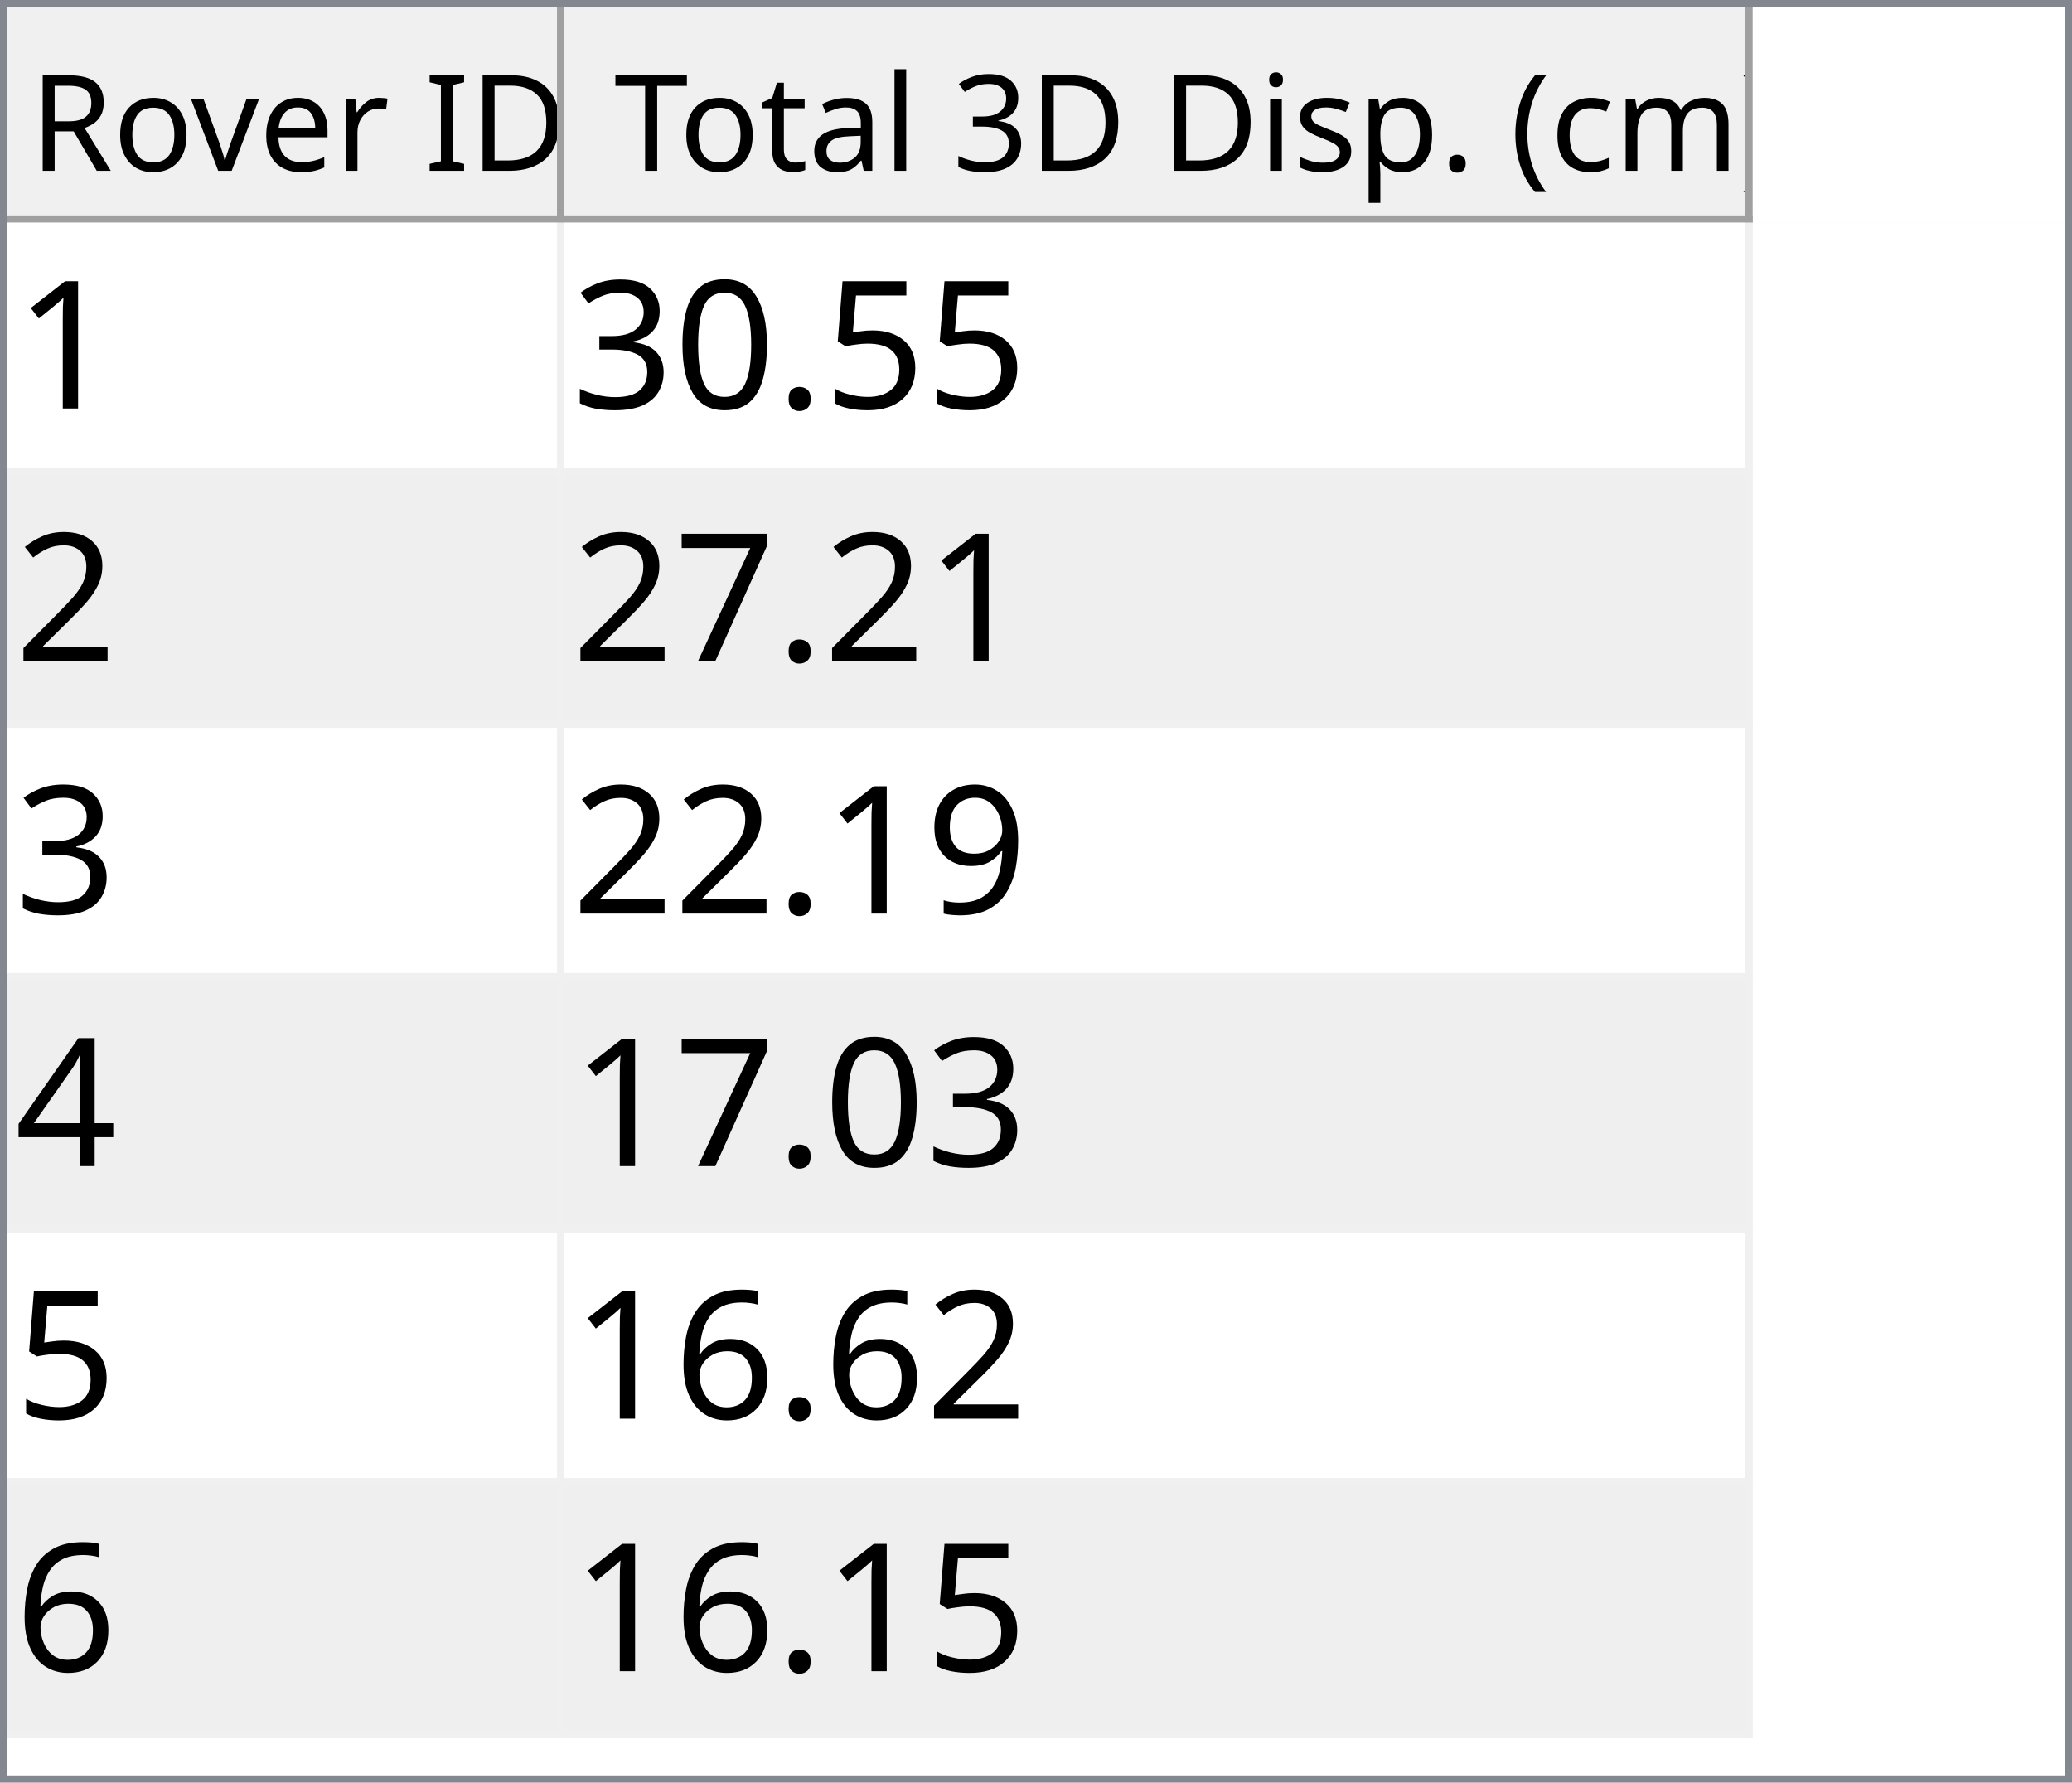
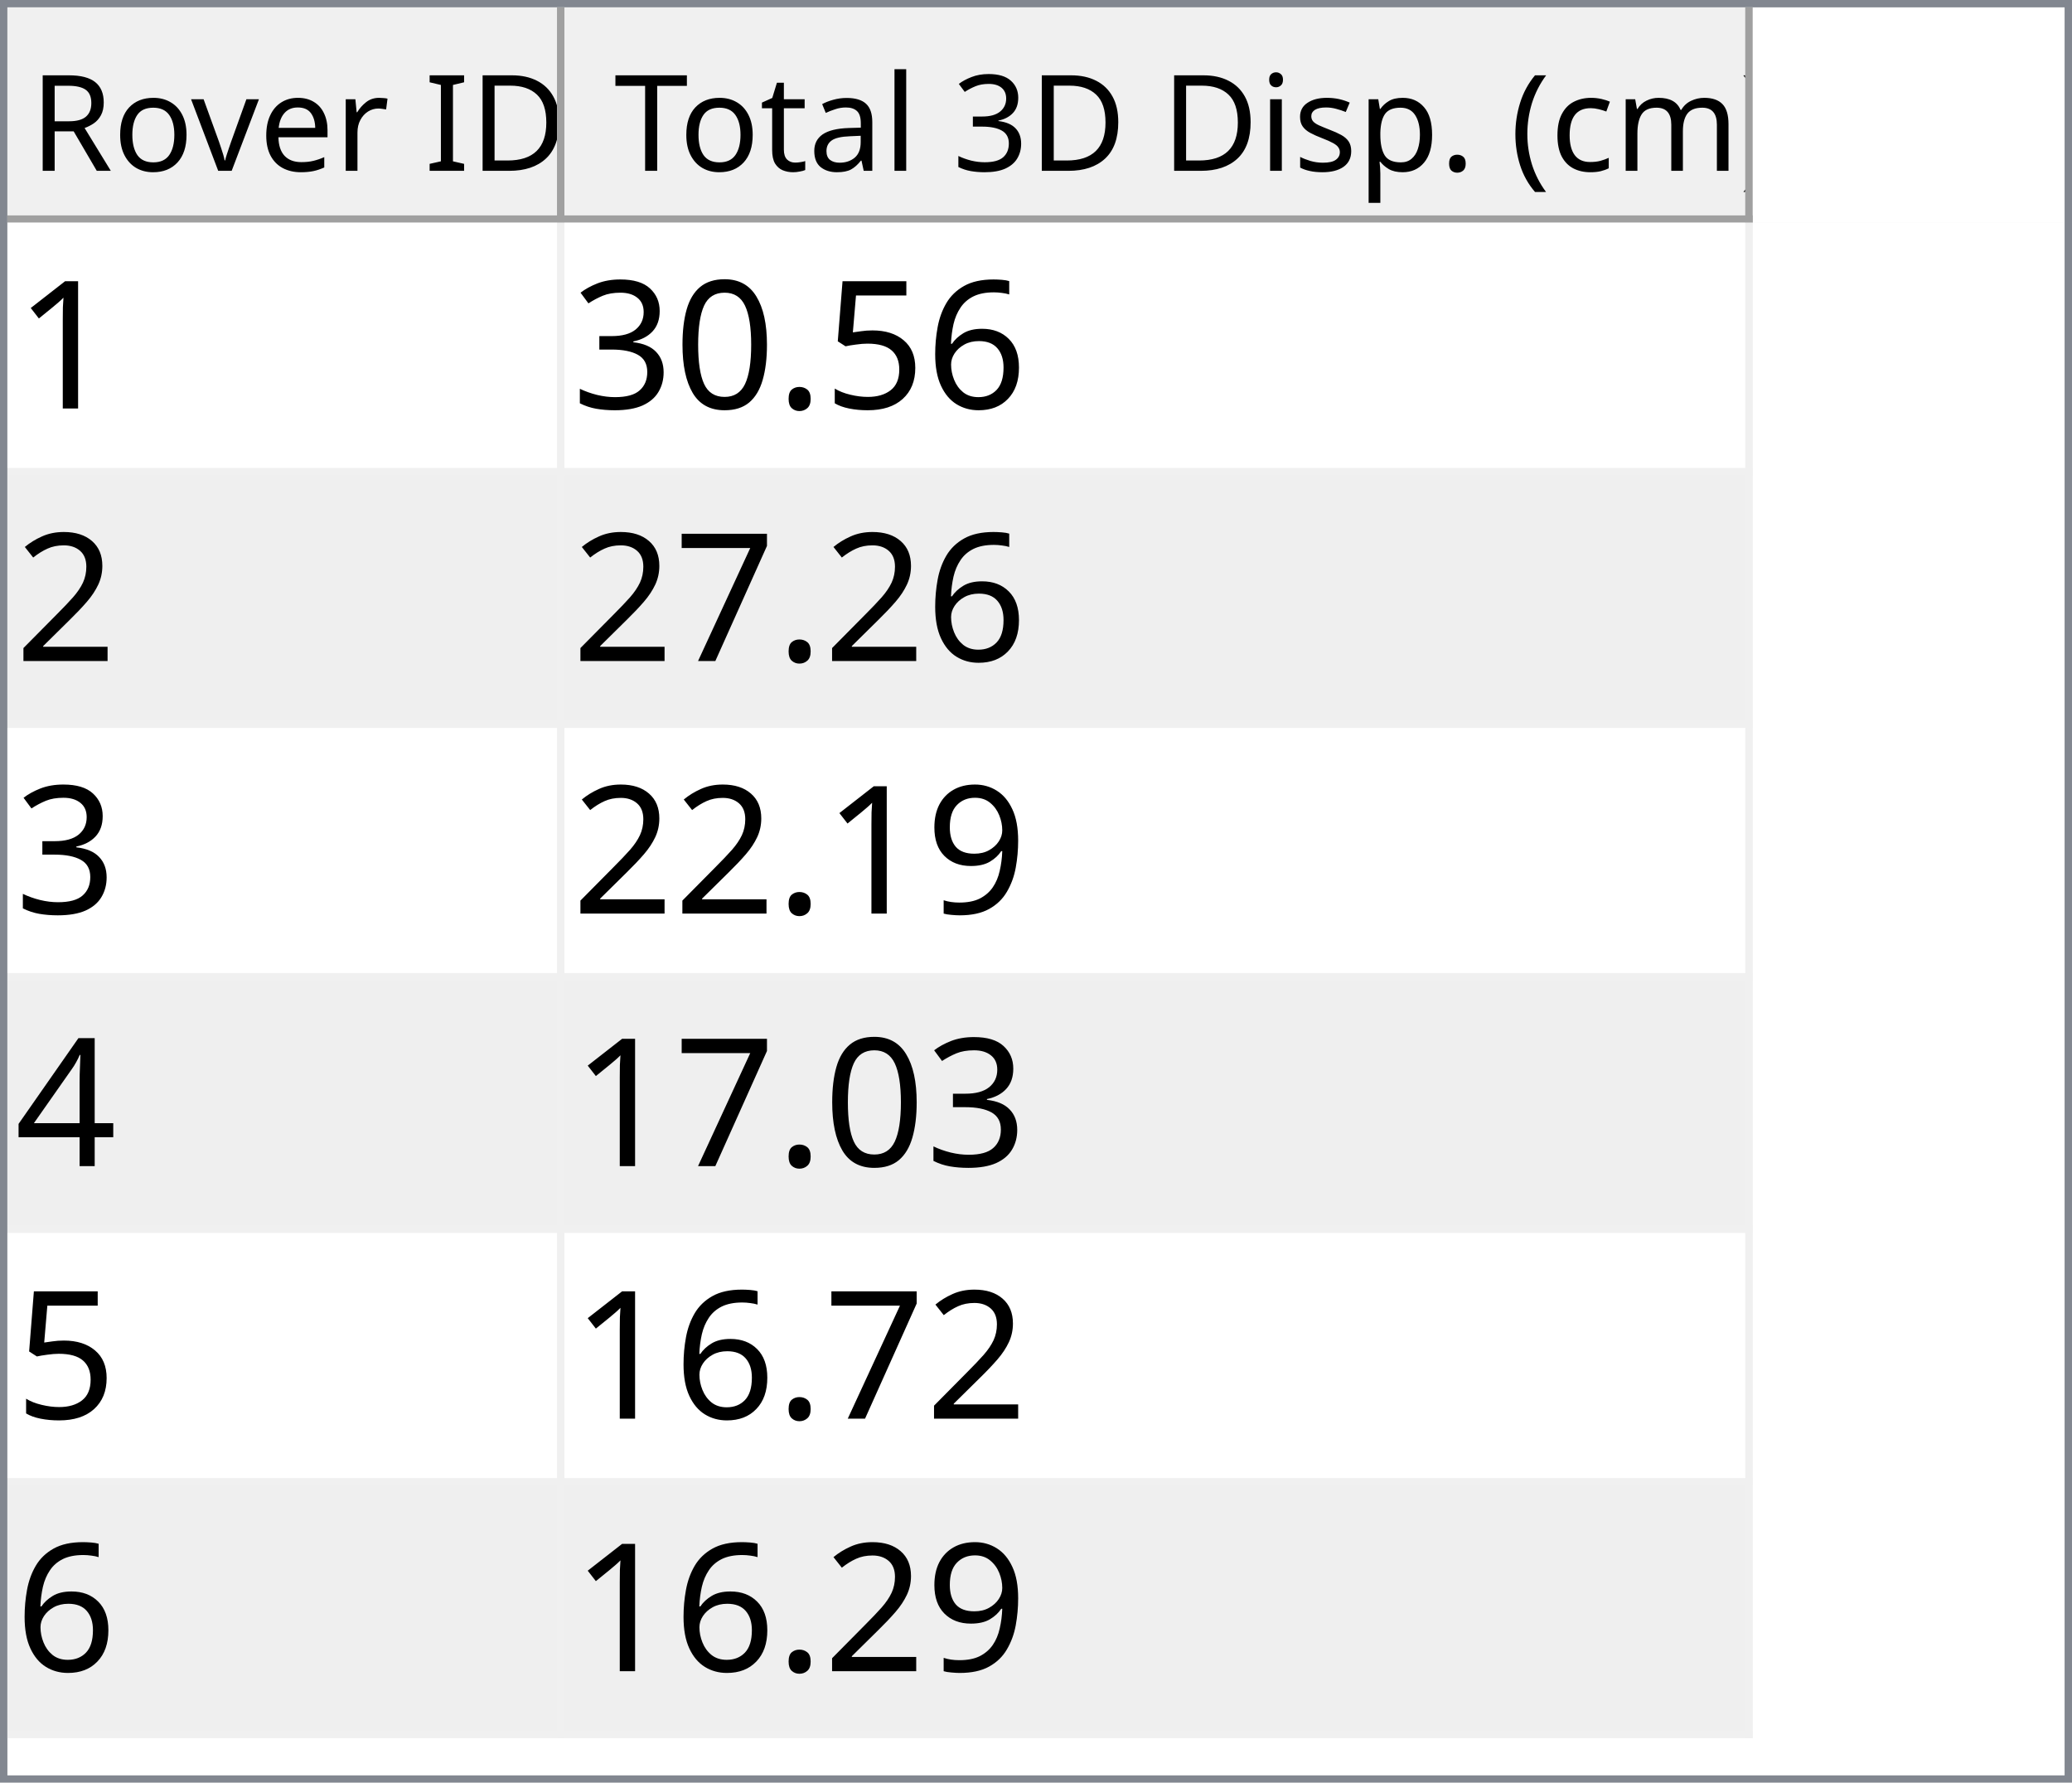
<svg xmlns="http://www.w3.org/2000/svg" style="fill-opacity:1; color-rendering:auto; color-interpolation:auto; text-rendering:auto; stroke:black; stroke-linecap:square; stroke-miterlimit:10; shape-rendering:auto; stroke-opacity:1; fill:black; stroke-dasharray:none; font-weight:normal; stroke-width:1; font-family:'Dialog'; font-style:normal; stroke-linejoin:miter; font-size:12px; stroke-dashoffset:0; image-rendering:auto;" width="279" height="240">
  <defs id="genericDefs" />
  <g>
    <defs id="defs1">
      <clipPath clipPathUnits="userSpaceOnUse" id="clipPath1">
        <path d="M0 0 L279 0 L279 240 L0 240 L0 0 Z" />
      </clipPath>
      <clipPath clipPathUnits="userSpaceOnUse" id="clipPath2">
        <path d="M0 0 L0 240 L279 240 L279 0 Z" />
      </clipPath>
      <clipPath clipPathUnits="userSpaceOnUse" id="clipPath3">
        <path d="M0 0 L0 29 L277 29 L277 0 Z" />
      </clipPath>
      <clipPath clipPathUnits="userSpaceOnUse" id="clipPath4">
        <path d="M0 0 L0 29 L75 29 L75 0 Z" />
      </clipPath>
      <clipPath clipPathUnits="userSpaceOnUse" id="clipPath5">
        <path d="M1 1 L1 28 L74 28 L74 1 Z" />
      </clipPath>
      <clipPath clipPathUnits="userSpaceOnUse" id="clipPath6">
        <path d="M0 0 L0 27 L73 27 L73 0 Z" />
      </clipPath>
      <clipPath clipPathUnits="userSpaceOnUse" id="clipPath7">
        <path d="M-0.5 -0.5 L-0.5 28.5 L74.5 28.5 L74.5 -0.5 Z" />
      </clipPath>
      <clipPath clipPathUnits="userSpaceOnUse" id="clipPath8">
        <path d="M0 0 L0 29 L160 29 L160 0 Z" />
      </clipPath>
      <clipPath clipPathUnits="userSpaceOnUse" id="clipPath9">
        <path d="M1 1 L1 28 L159 28 L159 1 Z" />
      </clipPath>
      <clipPath clipPathUnits="userSpaceOnUse" id="clipPath10">
        <path d="M0 0 L0 27 L158 27 L158 0 Z" />
      </clipPath>
      <clipPath clipPathUnits="userSpaceOnUse" id="clipPath11">
        <path d="M-0.5 -0.5 L-0.5 28.5 L159.5 28.5 L159.5 -0.5 Z" />
      </clipPath>
      <clipPath clipPathUnits="userSpaceOnUse" id="clipPath12">
        <path d="M0 0 L0 209 L277 209 L277 0 Z" />
      </clipPath>
      <clipPath clipPathUnits="userSpaceOnUse" id="clipPath13">
        <path d="M0 0 L0 204 L235 204 L235 0 Z" />
      </clipPath>
      <clipPath clipPathUnits="userSpaceOnUse" id="clipPath14">
        <path d="M-0.5 -0.5 L-0.5 203.5 L234.5 203.5 L234.5 -0.5 Z" />
      </clipPath>
      <clipPath clipPathUnits="userSpaceOnUse" id="clipPath15">
        <path d="M0 0 L0 33 L74 33 L74 0 Z" />
      </clipPath>
      <clipPath clipPathUnits="userSpaceOnUse" id="clipPath16">
        <path d="M0 0 L0 33 L159 33 L159 0 Z" />
      </clipPath>
      <font horiz-adv-x="64.551" id="font1">
        <font-face ascent="107.91" descent="25.098" units-per-em="100" style="font-style:normal; font-family:Segoe UI; font-weight:normal;" />
        <missing-glyph horiz-adv-x="64.551" d="M8.109 0 L8.109 68.266 L56.453 68.266 L56.453 0 L8.109 0 ZM15.328 7.234 L49.219 7.234 L49.219 61.031 L15.328 61.031 L15.328 7.234 Z" />
        <glyph unicode="D" horiz-adv-x="70.117" d="M9.188 0 L9.188 70.016 L28.516 70.016 Q65.531 70.016 65.531 35.891 Q65.531 19.672 55.25 9.836 Q44.969 0 27.734 0 L9.188 0 ZM17.391 62.594 L17.391 7.422 L27.828 7.422 Q41.609 7.422 49.273 14.797 Q56.938 22.172 56.938 35.688 Q56.938 62.594 28.328 62.594 L17.391 62.594 Z" />
        <glyph unicode="I" horiz-adv-x="26.611" d="M17.391 0 L9.188 0 L9.188 70.016 L17.391 70.016 L17.391 0 Z" />
        <glyph unicode=" " horiz-adv-x="27.393" d="" />
        <glyph unicode="r" horiz-adv-x="34.766" d="M34.188 41.891 Q32.078 43.5 28.125 43.5 Q23 43.5 19.555 38.672 Q16.109 33.844 16.109 25.484 L16.109 0 L8.109 0 L8.109 50 L16.109 50 L16.109 39.703 L16.312 39.703 Q18.016 44.969 21.531 47.922 Q25.047 50.875 29.391 50.875 Q32.516 50.875 34.188 50.203 L34.188 41.891 Z" />
        <glyph unicode="e" horiz-adv-x="52.295" d="M48.297 23 L12.984 23 Q13.188 14.656 17.484 10.109 Q21.781 5.562 29.297 5.562 Q37.75 5.562 44.828 11.141 L44.828 3.609 Q38.234 -1.172 27.391 -1.172 Q16.797 -1.172 10.742 5.641 Q4.688 12.453 4.688 24.812 Q4.688 36.469 11.305 43.82 Q17.922 51.172 27.734 51.172 Q37.547 51.172 42.922 44.828 Q48.297 38.484 48.297 27.203 L48.297 23 ZM40.094 29.781 Q40.047 36.719 36.75 40.578 Q33.453 44.438 27.594 44.438 Q21.922 44.438 17.969 40.383 Q14.016 36.328 13.094 29.781 L40.094 29.781 Z" />
        <glyph unicode="v" horiz-adv-x="47.9" d="M47.406 50 L27.484 0 L19.625 0 L0.688 50 L9.469 50 L22.172 13.672 Q23.578 9.672 23.922 6.688 L24.125 6.688 Q24.609 10.453 25.688 13.484 L38.969 50 L47.406 50 Z" />
        <glyph unicode="o" horiz-adv-x="58.594" d="M29 -1.172 Q17.922 -1.172 11.305 5.836 Q4.688 12.844 4.688 24.422 Q4.688 37.016 11.57 44.094 Q18.453 51.172 30.172 51.172 Q41.359 51.172 47.633 44.289 Q53.906 37.406 53.906 25.203 Q53.906 13.234 47.141 6.031 Q40.375 -1.172 29 -1.172 ZM29.594 44.438 Q21.875 44.438 17.383 39.188 Q12.891 33.938 12.891 24.703 Q12.891 15.828 17.43 10.695 Q21.969 5.562 29.594 5.562 Q37.359 5.562 41.531 10.594 Q45.703 15.625 45.703 24.906 Q45.703 34.281 41.531 39.359 Q37.359 44.438 29.594 44.438 Z" />
        <glyph unicode="R" horiz-adv-x="59.814" d="M59.375 0 L49.609 0 L37.891 19.625 Q36.281 22.359 34.766 24.289 Q33.25 26.219 31.664 27.438 Q30.078 28.656 28.25 29.219 Q26.422 29.781 24.125 29.781 L17.391 29.781 L17.391 0 L9.188 0 L9.188 70.016 L30.078 70.016 Q34.672 70.016 38.555 68.867 Q42.438 67.719 45.289 65.375 Q48.141 63.031 49.758 59.547 Q51.375 56.062 51.375 51.375 Q51.375 47.703 50.273 44.656 Q49.172 41.609 47.148 39.211 Q45.125 36.812 42.266 35.133 Q39.406 33.453 35.844 32.516 L35.844 32.328 Q37.594 31.547 38.891 30.547 Q40.188 29.547 41.359 28.18 Q42.531 26.812 43.68 25.078 Q44.828 23.344 46.234 21.047 L59.375 0 ZM17.391 62.594 L17.391 37.203 L28.516 37.203 Q31.594 37.203 34.203 38.133 Q36.812 39.062 38.719 40.797 Q40.625 42.531 41.703 45.047 Q42.781 47.562 42.781 50.688 Q42.781 56.297 39.141 59.445 Q35.5 62.594 28.609 62.594 L17.391 62.594 Z" />
        <glyph unicode=")" horiz-adv-x="30.176" d="M8.297 -15.922 L1.172 -15.922 Q16.406 2.344 16.406 26.812 Q16.406 51.469 1.078 70.016 L8.297 70.016 Q23.531 52.156 23.531 26.703 Q23.531 1.375 8.297 -15.922 Z" />
        <glyph unicode="m" horiz-adv-x="86.133" d="M79.109 0 L71.094 0 L71.094 28.719 Q71.094 37.016 68.531 40.727 Q65.969 44.438 59.906 44.438 Q54.781 44.438 51.195 39.75 Q47.609 35.062 47.609 28.516 L47.609 0 L39.594 0 L39.594 29.688 Q39.594 44.438 28.219 44.438 Q22.953 44.438 19.531 40.016 Q16.109 35.594 16.109 28.516 L16.109 0 L8.109 0 L8.109 50 L16.109 50 L16.109 42.094 L16.312 42.094 Q21.625 51.172 31.844 51.172 Q36.969 51.172 40.773 48.312 Q44.578 45.453 46 40.828 Q51.562 51.172 62.594 51.172 Q79.109 51.172 79.109 30.812 L79.109 0 Z" />
        <glyph unicode="c" horiz-adv-x="46.191" d="M42.188 2.297 Q36.422 -1.172 28.516 -1.172 Q17.828 -1.172 11.258 5.789 Q4.688 12.75 4.688 23.828 Q4.688 36.188 11.766 43.68 Q18.844 51.172 30.672 51.172 Q37.25 51.172 42.281 48.734 L42.281 40.531 Q36.719 44.438 30.375 44.438 Q22.703 44.438 17.797 38.945 Q12.891 33.453 12.891 24.516 Q12.891 15.719 17.508 10.641 Q22.125 5.562 29.891 5.562 Q36.422 5.562 42.188 9.906 L42.188 2.297 Z" />
        <glyph unicode="(" horiz-adv-x="30.176" d="M29.109 -15.922 L21.969 -15.922 Q6.844 1.375 6.844 26.703 Q6.844 52.156 21.969 70.016 L29.203 70.016 Q13.875 51.469 13.875 26.812 Q13.875 2.344 29.109 -15.922 Z" />
        <glyph unicode="." horiz-adv-x="21.68" d="M10.891 -1.078 Q8.641 -1.078 7.055 0.539 Q5.469 2.156 5.469 4.391 Q5.469 6.641 7.055 8.273 Q8.641 9.906 10.891 9.906 Q13.188 9.906 14.797 8.273 Q16.406 6.641 16.406 4.391 Q16.406 2.156 14.797 0.539 Q13.188 -1.078 10.891 -1.078 Z" />
        <glyph unicode="p" horiz-adv-x="58.789" d="M16.312 7.234 L16.109 7.234 L16.109 -23 L8.109 -23 L8.109 50 L16.109 50 L16.109 41.219 L16.312 41.219 Q22.219 51.172 33.594 51.172 Q43.266 51.172 48.688 44.461 Q54.109 37.75 54.109 26.469 Q54.109 13.922 48 6.375 Q41.891 -1.172 31.297 -1.172 Q21.578 -1.172 16.312 7.234 ZM16.109 27.391 L16.109 20.406 Q16.109 14.203 20.141 9.883 Q24.172 5.562 30.375 5.562 Q37.641 5.562 41.773 11.133 Q45.906 16.703 45.906 26.609 Q45.906 34.969 42.047 39.703 Q38.188 44.438 31.594 44.438 Q24.609 44.438 20.359 39.578 Q16.109 34.719 16.109 27.391 Z" />
        <glyph unicode="s" horiz-adv-x="42.432" d="M5.078 1.812 L5.078 10.406 Q11.625 5.562 19.484 5.562 Q30.031 5.562 30.031 12.594 Q30.031 14.594 29.125 15.992 Q28.219 17.391 26.68 18.461 Q25.141 19.531 23.07 20.383 Q21 21.234 18.609 22.172 Q15.281 23.484 12.766 24.828 Q10.25 26.172 8.57 27.859 Q6.891 29.547 6.031 31.695 Q5.172 33.844 5.172 36.719 Q5.172 40.234 6.789 42.945 Q8.406 45.656 11.086 47.484 Q13.766 49.312 17.211 50.242 Q20.656 51.172 24.312 51.172 Q30.812 51.172 35.938 48.922 L35.938 40.828 Q30.422 44.438 23.25 44.438 Q21 44.438 19.195 43.922 Q17.391 43.406 16.094 42.477 Q14.797 41.547 14.086 40.258 Q13.375 38.969 13.375 37.406 Q13.375 35.453 14.086 34.133 Q14.797 32.812 16.164 31.789 Q17.531 30.766 19.484 29.938 Q21.438 29.109 23.922 28.125 Q27.25 26.859 29.883 25.516 Q32.516 24.172 34.375 22.484 Q36.234 20.797 37.234 18.602 Q38.234 16.406 38.234 13.375 Q38.234 9.672 36.602 6.938 Q34.969 4.203 32.234 2.398 Q29.5 0.594 25.93 -0.289 Q22.359 -1.172 18.453 -1.172 Q10.75 -1.172 5.078 1.812 Z" />
        <glyph unicode="i" horiz-adv-x="24.219" d="M12.203 62.703 Q10.062 62.703 8.547 64.164 Q7.031 65.625 7.031 67.875 Q7.031 70.125 8.547 71.609 Q10.062 73.094 12.203 73.094 Q14.406 73.094 15.945 71.609 Q17.484 70.125 17.484 67.875 Q17.484 65.719 15.945 64.211 Q14.406 62.703 12.203 62.703 ZM16.109 0 L8.109 0 L8.109 50 L16.109 50 L16.109 0 Z" />
        <glyph unicode="3" horiz-adv-x="53.906" d="M46.531 19.828 Q46.531 15.094 44.75 11.211 Q42.969 7.328 39.719 4.57 Q36.469 1.812 31.93 0.297 Q27.391 -1.219 21.922 -1.219 Q11.922 -1.219 6 2.594 L6 11.188 Q13.094 5.609 22.219 5.609 Q25.875 5.609 28.828 6.539 Q31.781 7.469 33.906 9.227 Q36.031 10.984 37.18 13.477 Q38.328 15.969 38.328 19.094 Q38.328 32.812 18.797 32.812 L12.984 32.812 L12.984 39.594 L18.5 39.594 Q35.797 39.594 35.797 52.484 Q35.797 64.406 22.609 64.406 Q15.188 64.406 8.688 59.422 L8.688 67.188 Q15.375 71.188 24.609 71.188 Q29 71.188 32.57 69.969 Q36.141 68.75 38.68 66.555 Q41.219 64.359 42.609 61.281 Q44 58.203 44 54.5 Q44 40.672 30.031 36.719 L30.031 36.531 Q33.594 36.141 36.625 34.797 Q39.656 33.453 41.852 31.305 Q44.047 29.156 45.289 26.25 Q46.531 23.344 46.531 19.828 Z" />
        <glyph unicode="l" horiz-adv-x="24.219" d="M16.109 0 L8.109 0 L8.109 74.031 L16.109 74.031 L16.109 0 Z" />
        <glyph unicode="a" horiz-adv-x="50.879" d="M43.891 0 L35.891 0 L35.891 7.812 L35.688 7.812 Q30.469 -1.172 20.312 -1.172 Q12.844 -1.172 8.617 2.781 Q4.391 6.734 4.391 13.281 Q4.391 27.297 20.906 29.594 L35.891 31.688 Q35.891 44.438 25.594 44.438 Q16.547 44.438 9.281 38.281 L9.281 46.484 Q16.656 51.172 26.266 51.172 Q43.891 51.172 43.891 32.516 L43.891 0 ZM35.891 25.297 L23.828 23.641 Q18.266 22.859 15.43 20.875 Q12.594 18.891 12.594 13.875 Q12.594 10.203 15.211 7.883 Q17.828 5.562 22.172 5.562 Q28.125 5.562 32.008 9.742 Q35.891 13.922 35.891 20.312 L35.891 25.297 Z" />
        <glyph unicode="t" horiz-adv-x="33.887" d="M31.297 0.484 Q28.469 -1.078 23.828 -1.078 Q10.688 -1.078 10.688 13.578 L10.688 43.172 L2.094 43.172 L2.094 50 L10.688 50 L10.688 62.203 L18.703 64.797 L18.703 50 L31.297 50 L31.297 43.172 L18.703 43.172 L18.703 14.984 Q18.703 9.969 20.414 7.82 Q22.125 5.672 26.078 5.672 Q29.109 5.672 31.297 7.328 L31.297 0.484 Z" />
        <glyph unicode="T" horiz-adv-x="52.393" d="M50.594 62.594 L30.375 62.594 L30.375 0 L22.172 0 L22.172 62.594 L2 62.594 L2 70.016 L50.594 70.016 L50.594 62.594 Z" />
      </font>
      <font horiz-adv-x="75.0" id="font2">
        <font-face ascent="100.537" descent="21.973" units-per-em="100" style="font-style:normal; font-family:sans-serif; font-weight:normal;" />
        <missing-glyph horiz-adv-x="75.0" d="M12.5 0 L12.5 62.5 L62.5 62.5 L62.5 0 L12.5 0 ZM14.062 1.562 L60.938 1.562 L60.938 60.938 L14.062 60.938 L14.062 1.562 Z" />
        <glyph unicode="1" horiz-adv-x="55.615" d="M37.25 0 L28.469 0 L28.469 56 Q25.297 52.984 20.141 49.953 Q14.984 46.922 10.891 45.406 L10.891 53.906 Q18.266 57.375 23.781 62.305 Q29.297 67.234 31.594 71.875 L37.25 71.875 L37.25 0 Z" />
+         <glyph unicode="6" horiz-adv-x="55.615" d="M49.75 54.047 L41.016 53.375 Q39.844 58.547 37.703 60.891 Q34.125 64.656 28.906 64.656 Q24.703 64.656 21.531 62.312 Q17.391 59.281 14.992 53.469 Q12.594 47.656 12.5 36.922 Q15.672 41.75 20.266 44.094 Q24.859 46.438 29.891 46.438 Q38.672 46.438 44.852 39.969 Q51.031 33.5 51.031 23.25 Q51.031 16.5 48.125 10.719 Q45.219 4.938 40.141 1.859 Q35.062 -1.219 28.609 -1.219 Q17.625 -1.219 10.695 6.859 Q3.766 14.938 3.766 33.5 Q3.766 54.25 11.422 63.672 Q18.109 71.875 29.438 71.875 Q37.891 71.875 43.289 67.141 Q48.688 62.406 49.75 54.047 ZM13.875 23.188 Q13.875 18.656 15.797 14.508 Q17.719 10.359 21.188 8.18 Q24.656 6 28.469 6 Q34.031 6 38.039 10.492 Q42.047 14.984 42.047 22.703 Q42.047 30.125 38.086 34.398 Q34.125 38.672 28.125 38.672 Q22.172 38.672 18.023 34.398 Q13.875 30.125 13.875 23.188 Z" />
        <glyph unicode="5" horiz-adv-x="55.615" d="M4.156 18.75 L13.375 19.531 Q14.406 12.797 18.141 9.398 Q21.875 6 27.156 6 Q33.5 6 37.891 10.789 Q42.281 15.578 42.281 23.484 Q42.281 31 38.062 35.352 Q33.844 39.703 27 39.703 Q22.75 39.703 19.336 37.773 Q15.922 35.844 13.969 32.766 L5.719 33.844 L12.641 70.609 L48.25 70.609 L48.25 62.203 L19.672 62.203 L15.828 42.969 Q22.266 47.469 29.344 47.469 Q38.719 47.469 45.164 40.969 Q51.609 34.469 51.609 24.266 Q51.609 14.547 45.953 7.469 Q39.062 -1.219 27.156 -1.219 Q17.391 -1.219 11.211 4.25 Q5.031 9.719 4.156 18.75 Z" />
        <glyph unicode="." horiz-adv-x="27.783" d="M9.078 0 L9.078 10.016 L19.094 10.016 L19.094 0 L9.078 0 Z" />
        <glyph unicode="0" horiz-adv-x="55.615" d="M4.156 35.297 Q4.156 48 6.766 55.742 Q9.375 63.484 14.523 67.68 Q19.672 71.875 27.484 71.875 Q33.25 71.875 37.594 69.555 Q41.938 67.234 44.773 62.867 Q47.609 58.5 49.219 52.227 Q50.828 45.953 50.828 35.297 Q50.828 22.703 48.242 14.969 Q45.656 7.234 40.508 3.008 Q35.359 -1.219 27.484 -1.219 Q17.141 -1.219 11.234 6.203 Q4.156 15.141 4.156 35.297 ZM13.188 35.297 Q13.188 17.672 17.312 11.836 Q21.438 6 27.484 6 Q33.547 6 37.672 11.859 Q41.797 17.719 41.797 35.297 Q41.797 52.984 37.672 58.789 Q33.547 64.594 27.391 64.594 Q21.344 64.594 17.719 59.469 Q13.188 52.938 13.188 35.297 Z" />
        <glyph unicode="3" horiz-adv-x="55.615" d="M4.203 18.891 L12.984 20.062 Q14.5 12.594 18.141 9.297 Q21.781 6 27 6 Q33.203 6 37.477 10.297 Q41.75 14.594 41.75 20.953 Q41.75 27 37.797 30.93 Q33.844 34.859 27.734 34.859 Q25.25 34.859 21.531 33.891 L22.516 41.609 Q23.391 41.5 23.922 41.5 Q29.547 41.5 34.039 44.43 Q38.531 47.359 38.531 53.469 Q38.531 58.297 35.258 61.477 Q31.984 64.656 26.812 64.656 Q21.688 64.656 18.266 61.43 Q14.844 58.203 13.875 51.766 L5.078 53.328 Q6.688 62.156 12.398 67.016 Q18.109 71.875 26.609 71.875 Q32.469 71.875 37.398 69.359 Q42.328 66.844 44.945 62.5 Q47.562 58.156 47.562 53.266 Q47.562 48.641 45.07 44.828 Q42.578 41.016 37.703 38.766 Q44.047 37.312 47.562 32.695 Q51.078 28.078 51.078 21.141 Q51.078 11.766 44.242 5.25 Q37.406 -1.266 26.953 -1.266 Q17.531 -1.266 11.305 4.352 Q5.078 9.969 4.203 18.891 Z" />
        <glyph unicode="2" horiz-adv-x="55.615" d="M50.344 8.453 L50.344 0 L3.031 0 Q2.938 3.172 4.047 6.109 Q5.859 10.938 9.836 15.625 Q13.812 20.312 21.344 26.469 Q33.016 36.031 37.117 41.625 Q41.219 47.219 41.219 52.203 Q41.219 57.422 37.477 61.008 Q33.734 64.594 27.734 64.594 Q21.391 64.594 17.578 60.789 Q13.766 56.984 13.719 50.25 L4.688 51.172 Q5.609 61.281 11.664 66.578 Q17.719 71.875 27.938 71.875 Q38.234 71.875 44.242 66.164 Q50.25 60.453 50.25 52 Q50.25 47.703 48.492 43.555 Q46.734 39.406 42.656 34.812 Q38.578 30.219 29.109 22.219 Q21.188 15.578 18.945 13.211 Q16.703 10.844 15.234 8.453 L50.344 8.453 Z" />
        <glyph unicode="7" horiz-adv-x="55.615" d="M4.734 62.203 L4.734 70.656 L51.078 70.656 L51.078 63.812 Q44.234 56.547 37.523 44.484 Q30.812 32.422 27.156 19.672 Q24.516 10.688 23.781 0 L14.75 0 Q14.891 8.453 18.062 20.414 Q21.234 32.375 27.172 43.484 Q33.109 54.594 39.797 62.203 L4.734 62.203 Z" />
        <glyph unicode="9" horiz-adv-x="55.615" d="M5.469 16.547 L13.922 17.328 Q14.984 11.375 18.016 8.688 Q21.047 6 25.781 6 Q29.828 6 32.883 7.859 Q35.938 9.719 37.891 12.82 Q39.844 15.922 41.164 21.195 Q42.484 26.469 42.484 31.938 Q42.484 32.516 42.438 33.688 Q39.797 29.5 35.234 26.883 Q30.672 24.266 25.344 24.266 Q16.453 24.266 10.305 30.711 Q4.156 37.156 4.156 47.703 Q4.156 58.594 10.578 65.234 Q17 71.875 26.656 71.875 Q33.641 71.875 39.43 68.117 Q45.219 64.359 48.219 57.398 Q51.219 50.438 51.219 37.25 Q51.219 23.531 48.242 15.406 Q45.266 7.281 39.383 3.031 Q33.5 -1.219 25.594 -1.219 Q17.188 -1.219 11.867 3.445 Q6.547 8.109 5.469 16.547 ZM41.453 48.141 Q41.453 55.719 37.43 60.156 Q33.406 64.594 27.734 64.594 Q21.875 64.594 17.531 59.812 Q13.188 55.031 13.188 47.406 Q13.188 40.578 17.312 36.305 Q21.438 32.031 27.484 32.031 Q33.594 32.031 37.523 36.305 Q41.453 40.578 41.453 48.141 Z" />
        <glyph unicode="4" horiz-adv-x="55.615" d="M32.328 0 L32.328 17.141 L1.266 17.141 L1.266 25.203 L33.938 71.578 L41.109 71.578 L41.109 25.203 L50.781 25.203 L50.781 17.141 L41.109 17.141 L41.109 0 L32.328 0 ZM32.328 25.203 L32.328 57.469 L9.906 25.203 L32.328 25.203 Z" />
-         <glyph unicode="6" horiz-adv-x="55.615" d="M49.75 54.047 L41.016 53.375 Q39.844 58.547 37.703 60.891 Q34.125 64.656 28.906 64.656 Q24.703 64.656 21.531 62.312 Q17.391 59.281 14.992 53.469 Q12.594 47.656 12.5 36.922 Q15.672 41.75 20.266 44.094 Q24.859 46.438 29.891 46.438 Q38.672 46.438 44.852 39.969 Q51.031 33.5 51.031 23.25 Q51.031 16.5 48.125 10.719 Q45.219 4.938 40.141 1.859 Q35.062 -1.219 28.609 -1.219 Q17.625 -1.219 10.695 6.859 Q3.766 14.938 3.766 33.5 Q3.766 54.25 11.422 63.672 Q18.109 71.875 29.438 71.875 Q37.891 71.875 43.289 67.141 Q48.688 62.406 49.75 54.047 ZM13.875 23.188 Q13.875 18.656 15.797 14.508 Q17.719 10.359 21.188 8.18 Q24.656 6 28.469 6 Q34.031 6 38.039 10.492 Q42.047 14.984 42.047 22.703 Q42.047 30.125 38.086 34.398 Q34.125 38.672 28.125 38.672 Q22.172 38.672 18.023 34.398 Q13.875 30.125 13.875 23.188 Z" />
      </font>
    </defs>
    <g style="fill:white; stroke:white;">
      <rect x="0" y="0" width="279" style="clip-path:url(#clipPath1); stroke:none;" height="240" />
    </g>
    <g style="fill:white; text-rendering:optimizeSpeed; color-rendering:optimizeSpeed; image-rendering:optimizeSpeed; shape-rendering:crispEdges; stroke:white; color-interpolation:sRGB;">
      <rect x="0" width="279" height="240" y="0" style="stroke:none;" />
      <path style="stroke:none;" d="M0 240 L279 240 L279 0 L0 0 Z" />
    </g>
    <g style="fill:rgb(240,240,240); font-size:18px; font-family:'Segoe UI'; stroke:rgb(240,240,240);">
      <rect x="0" y="0" width="279" style="clip-path:url(#clipPath2); stroke:none;" height="240" />
    </g>
    <g style="fill:rgb(130,135,144); font-size:18px; font-family:'Segoe UI'; stroke:rgb(130,135,144);">
      <path d="M0 0 L279 0 L279 240 L0 240 L0 0 ZM1 1 L278 1 L278 239 L1 239 L1 1 Z" style="fill-rule:evenodd; clip-path:url(#clipPath2); stroke:none;" />
    </g>
    <g style="fill:white; font-size:18px; font-family:'Segoe UI'; stroke:white;" transform="translate(1,1)">
      <rect x="0" y="0" width="277" style="clip-path:url(#clipPath3); stroke:none;" height="29" />
    </g>
    <g style="fill:rgb(240,240,240); font-size:18px; font-family:'Segoe UI'; stroke:rgb(240,240,240);" transform="translate(1,1)">
      <rect x="0" y="0" width="75" style="clip-path:url(#clipPath4); stroke:none;" height="29" />
    </g>
    <g style="font-family:'Segoe UI'; font-size:18px;" transform="translate(2,2)">
      <text x="2" xml:space="preserve" y="21" style="clip-path:url(#clipPath6); stroke:none;">Rover ID</text>
    </g>
    <g transform="translate(1.5,1.5)" style="fill:rgb(160,160,160); font-size:18px; font-family:'Segoe UI'; stroke:rgb(160,160,160); stroke-linejoin:bevel;">
      <line x1="74" x2="74" y1="0" style="fill:none; clip-path:url(#clipPath7);" y2="28" />
    </g>
    <g transform="matrix(1,0,0,1,1,1) translate(0.5,0.5)" style="fill:rgb(160,160,160); font-size:18px; font-family:'Segoe UI'; stroke:rgb(160,160,160); stroke-linejoin:bevel;">
      <line x1="0" x2="74" y1="28" style="fill:none; clip-path:url(#clipPath7);" y2="28" />
    </g>
    <g style="fill:rgb(240,240,240); font-size:18px; font-family:'Segoe UI'; stroke:rgb(240,240,240);" transform="translate(76,1)">
      <rect x="0" y="0" width="160" style="clip-path:url(#clipPath8); stroke:none;" height="29" />
    </g>
    <g style="font-family:'Segoe UI'; font-size:18px;" transform="translate(77,2)">
      <text x="1" xml:space="preserve" y="21" style="clip-path:url(#clipPath10); stroke:none;"> Total 3D Disp. (cm)</text>
    </g>
    <g transform="translate(76.5,1.5)" style="fill:rgb(160,160,160); font-size:18px; font-family:'Segoe UI'; stroke:rgb(160,160,160); stroke-linejoin:bevel;">
      <line x1="159" x2="159" y1="0" style="fill:none; clip-path:url(#clipPath11);" y2="28" />
    </g>
    <g transform="matrix(1,0,0,1,76,1) translate(0.5,0.5)" style="fill:rgb(160,160,160); font-size:18px; font-family:'Segoe UI'; stroke:rgb(160,160,160); stroke-linejoin:bevel;">
      <line x1="0" x2="159" y1="28" style="fill:none; clip-path:url(#clipPath11);" y2="28" />
    </g>
    <g style="fill:white; font-size:18px; font-family:'Segoe UI'; stroke:white;" transform="translate(1,30)">
      <rect x="0" y="0" width="277" style="clip-path:url(#clipPath12); stroke:none;" height="209" />
    </g>
    <g style="fill:rgb(240,240,240); font-size:24px; font-family:sans-serif; stroke:rgb(240,240,240);" transform="translate(1,30)">
      <rect x="0" y="0" width="235" style="clip-path:url(#clipPath13); stroke:none;" height="204" />
      <line transform="translate(0.5,0.5)" x1="0" x2="234" y1="33" style="clip-path:url(#clipPath14); fill:none; stroke-linejoin:bevel;" y2="33" />
    </g>
    <g transform="matrix(1,0,0,1,1,30) translate(0.5,0.5)" style="fill:rgb(240,240,240); font-size:24px; font-family:sans-serif; stroke:rgb(240,240,240); stroke-linejoin:bevel;">
      <line x1="0" x2="234" y1="67" style="fill:none; clip-path:url(#clipPath14);" y2="67" />
    </g>
    <g transform="matrix(1,0,0,1,1,30) translate(0.5,0.5)" style="fill:rgb(240,240,240); font-size:24px; font-family:sans-serif; stroke:rgb(240,240,240); stroke-linejoin:bevel;">
      <line x1="0" x2="234" y1="101" style="fill:none; clip-path:url(#clipPath14);" y2="101" />
    </g>
    <g transform="matrix(1,0,0,1,1,30) translate(0.5,0.5)" style="fill:rgb(240,240,240); font-size:24px; font-family:sans-serif; stroke:rgb(240,240,240); stroke-linejoin:bevel;">
      <line x1="0" x2="234" y1="135" style="fill:none; clip-path:url(#clipPath14);" y2="135" />
    </g>
    <g transform="matrix(1,0,0,1,1,30) translate(0.5,0.5)" style="fill:rgb(240,240,240); font-size:24px; font-family:sans-serif; stroke:rgb(240,240,240); stroke-linejoin:bevel;">
      <line x1="0" x2="234" y1="169" style="fill:none; clip-path:url(#clipPath14);" y2="169" />
    </g>
    <g transform="matrix(1,0,0,1,1,30) translate(0.5,0.5)" style="fill:rgb(240,240,240); font-size:24px; font-family:sans-serif; stroke:rgb(240,240,240); stroke-linejoin:bevel;">
      <line x1="0" x2="234" y1="203" style="fill:none; clip-path:url(#clipPath14);" y2="203" />
    </g>
    <g transform="matrix(1,0,0,1,1,30) translate(0.5,0.5)" style="fill:rgb(240,240,240); font-size:24px; font-family:sans-serif; stroke:rgb(240,240,240); stroke-linejoin:bevel;">
      <line x1="74" x2="74" y1="0" style="fill:none; clip-path:url(#clipPath14);" y2="203" />
    </g>
    <g transform="matrix(1,0,0,1,1,30) translate(0.5,0.5)" style="fill:rgb(240,240,240); font-size:24px; font-family:sans-serif; stroke:rgb(240,240,240); stroke-linejoin:bevel;">
      <line x1="234" x2="234" y1="0" style="fill:none; clip-path:url(#clipPath14);" y2="203" />
    </g>
    <g style="fill:white; font-size:24px; font-family:sans-serif; stroke:white;" transform="matrix(1,0,0,1,1,30)">
      <rect x="0" y="0" width="74" style="clip-path:url(#clipPath15); stroke:none;" height="33" />
      <text x="1" y="25" style="fill:black; clip-path:url(#clipPath15); stroke:none;" xml:space="preserve">1</text>
    </g>
    <g style="fill:white; font-size:24px; font-family:sans-serif; stroke:white;" transform="matrix(1,0,0,1,1,30) translate(75,0)">
      <rect x="0" y="0" width="159" style="clip-path:url(#clipPath16); stroke:none;" height="33" />
-       <text x="1" y="25" style="fill:black; clip-path:url(#clipPath16); stroke:none;" xml:space="preserve">30.55</text>
+       <text x="1" y="25" style="fill:black; clip-path:url(#clipPath16); stroke:none;" xml:space="preserve">30.56</text>
    </g>
    <g style="fill:rgb(239,239,239); font-size:24px; font-family:sans-serif; stroke:rgb(239,239,239);" transform="matrix(1,0,0,1,1,30) translate(0,34)">
      <rect x="0" y="0" width="74" style="clip-path:url(#clipPath15); stroke:none;" height="33" />
      <text x="1" y="25" style="fill:black; clip-path:url(#clipPath15); stroke:none;" xml:space="preserve">2</text>
    </g>
    <g style="fill:rgb(239,239,239); font-size:24px; font-family:sans-serif; stroke:rgb(239,239,239);" transform="matrix(1,0,0,1,1,30) translate(75,34)">
      <rect x="0" y="0" width="159" style="clip-path:url(#clipPath16); stroke:none;" height="33" />
-       <text x="1" y="25" style="fill:black; clip-path:url(#clipPath16); stroke:none;" xml:space="preserve">27.21</text>
+       <text x="1" y="25" style="fill:black; clip-path:url(#clipPath16); stroke:none;" xml:space="preserve">27.26</text>
    </g>
    <g style="fill:white; font-size:24px; font-family:sans-serif; stroke:white;" transform="matrix(1,0,0,1,1,30) translate(0,68)">
      <rect x="0" y="0" width="74" style="clip-path:url(#clipPath15); stroke:none;" height="33" />
      <text x="1" y="25" style="fill:black; clip-path:url(#clipPath15); stroke:none;" xml:space="preserve">3</text>
    </g>
    <g style="fill:white; font-size:24px; font-family:sans-serif; stroke:white;" transform="matrix(1,0,0,1,1,30) translate(75,68)">
      <rect x="0" y="0" width="159" style="clip-path:url(#clipPath16); stroke:none;" height="33" />
      <text x="1" y="25" style="fill:black; clip-path:url(#clipPath16); stroke:none;" xml:space="preserve">22.19</text>
    </g>
    <g style="fill:rgb(239,239,239); font-size:24px; font-family:sans-serif; stroke:rgb(239,239,239);" transform="matrix(1,0,0,1,1,30) translate(0,102)">
      <rect x="0" y="0" width="74" style="clip-path:url(#clipPath15); stroke:none;" height="33" />
      <text x="1" y="25" style="fill:black; clip-path:url(#clipPath15); stroke:none;" xml:space="preserve">4</text>
    </g>
    <g style="fill:rgb(239,239,239); font-size:24px; font-family:sans-serif; stroke:rgb(239,239,239);" transform="matrix(1,0,0,1,1,30) translate(75,102)">
      <rect x="0" y="0" width="159" style="clip-path:url(#clipPath16); stroke:none;" height="33" />
      <text x="1" y="25" style="fill:black; clip-path:url(#clipPath16); stroke:none;" xml:space="preserve">17.03</text>
    </g>
    <g style="fill:white; font-size:24px; font-family:sans-serif; stroke:white;" transform="matrix(1,0,0,1,1,30) translate(0,136)">
      <rect x="0" y="0" width="74" style="clip-path:url(#clipPath15); stroke:none;" height="33" />
      <text x="1" y="25" style="fill:black; clip-path:url(#clipPath15); stroke:none;" xml:space="preserve">5</text>
    </g>
    <g style="fill:white; font-size:24px; font-family:sans-serif; stroke:white;" transform="matrix(1,0,0,1,1,30) translate(75,136)">
      <rect x="0" y="0" width="159" style="clip-path:url(#clipPath16); stroke:none;" height="33" />
-       <text x="1" y="25" style="fill:black; clip-path:url(#clipPath16); stroke:none;" xml:space="preserve">16.62</text>
+       <text x="1" y="25" style="fill:black; clip-path:url(#clipPath16); stroke:none;" xml:space="preserve">16.72</text>
    </g>
    <g style="fill:rgb(239,239,239); font-size:24px; font-family:sans-serif; stroke:rgb(239,239,239);" transform="matrix(1,0,0,1,1,30) translate(0,170)">
      <rect x="0" y="0" width="74" style="clip-path:url(#clipPath15); stroke:none;" height="33" />
      <text x="1" y="25" style="fill:black; clip-path:url(#clipPath15); stroke:none;" xml:space="preserve">6</text>
    </g>
    <g style="fill:rgb(239,239,239); font-size:24px; font-family:sans-serif; stroke:rgb(239,239,239);" transform="matrix(1,0,0,1,1,30) translate(75,170)">
      <rect x="0" y="0" width="159" style="clip-path:url(#clipPath16); stroke:none;" height="33" />
-       <text x="1" y="25" style="fill:black; clip-path:url(#clipPath16); stroke:none;" xml:space="preserve">16.15</text>
+       <text x="1" y="25" style="fill:black; clip-path:url(#clipPath16); stroke:none;" xml:space="preserve">16.29</text>
    </g>
  </g>
</svg>
